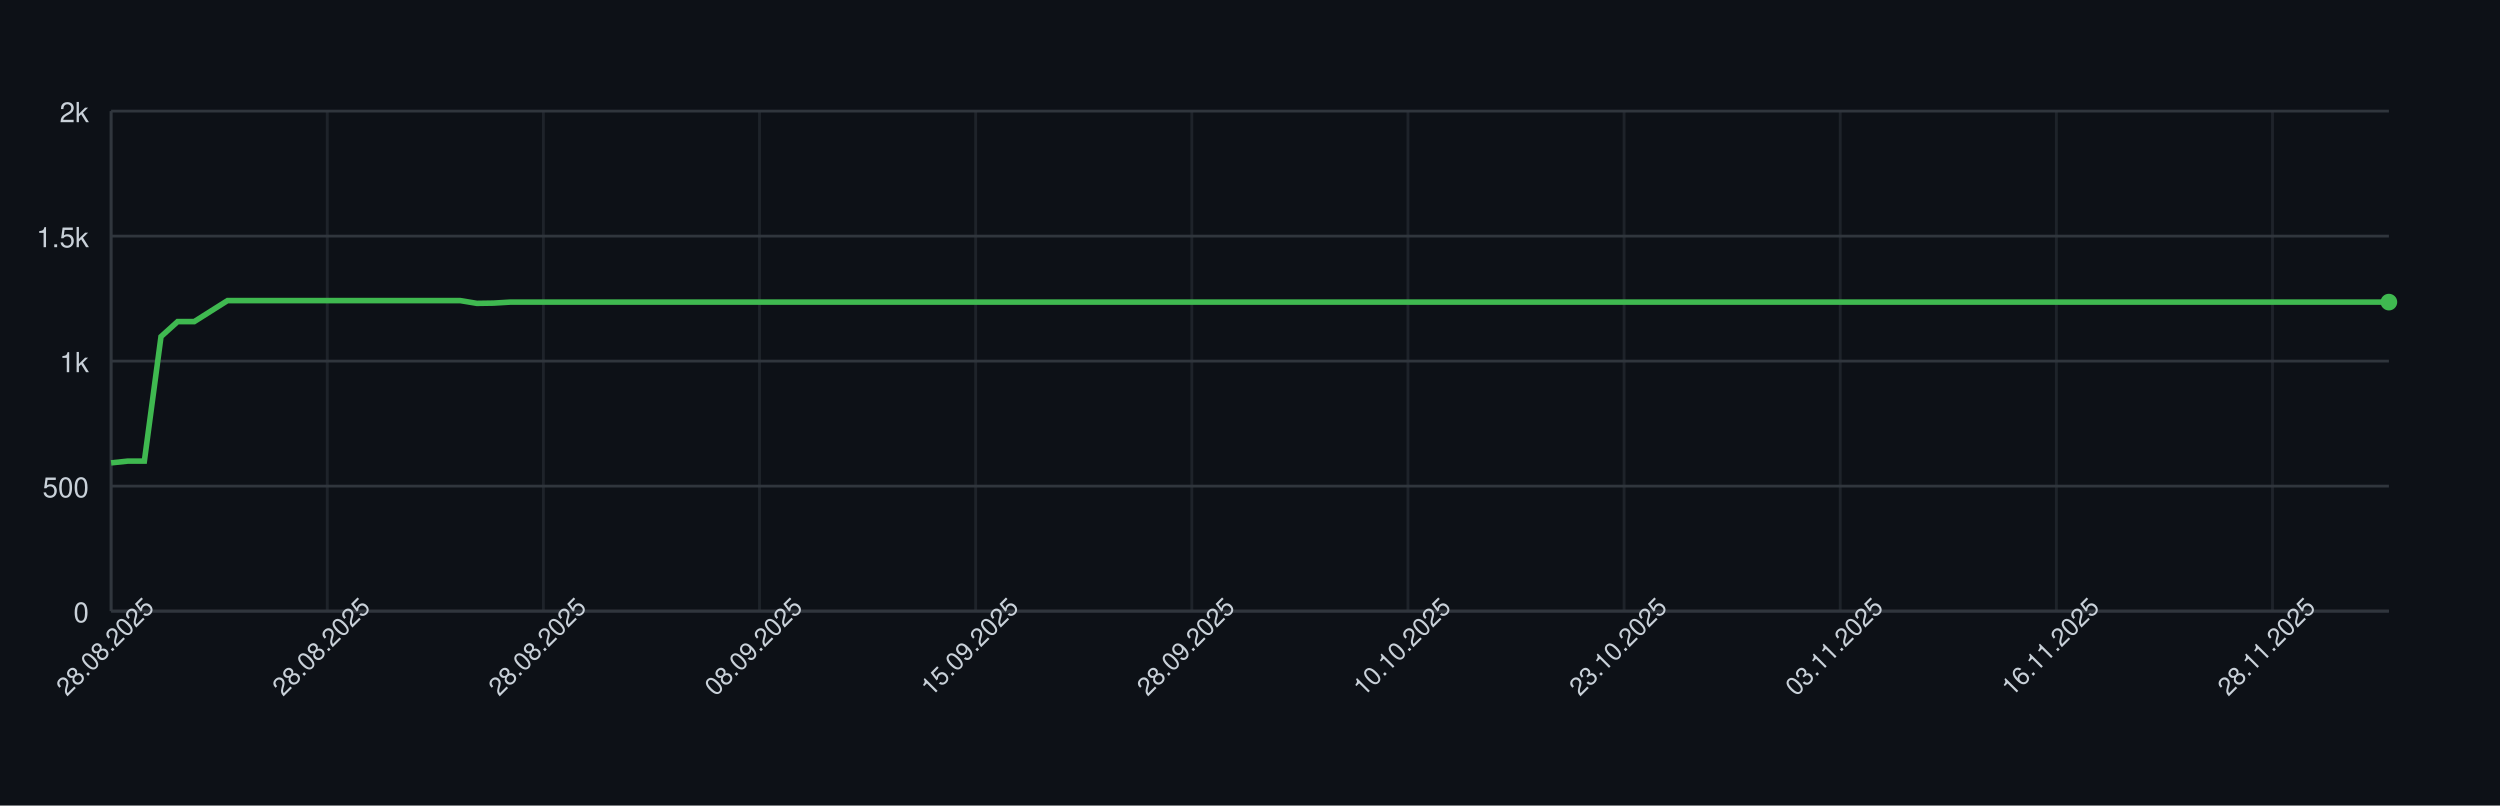
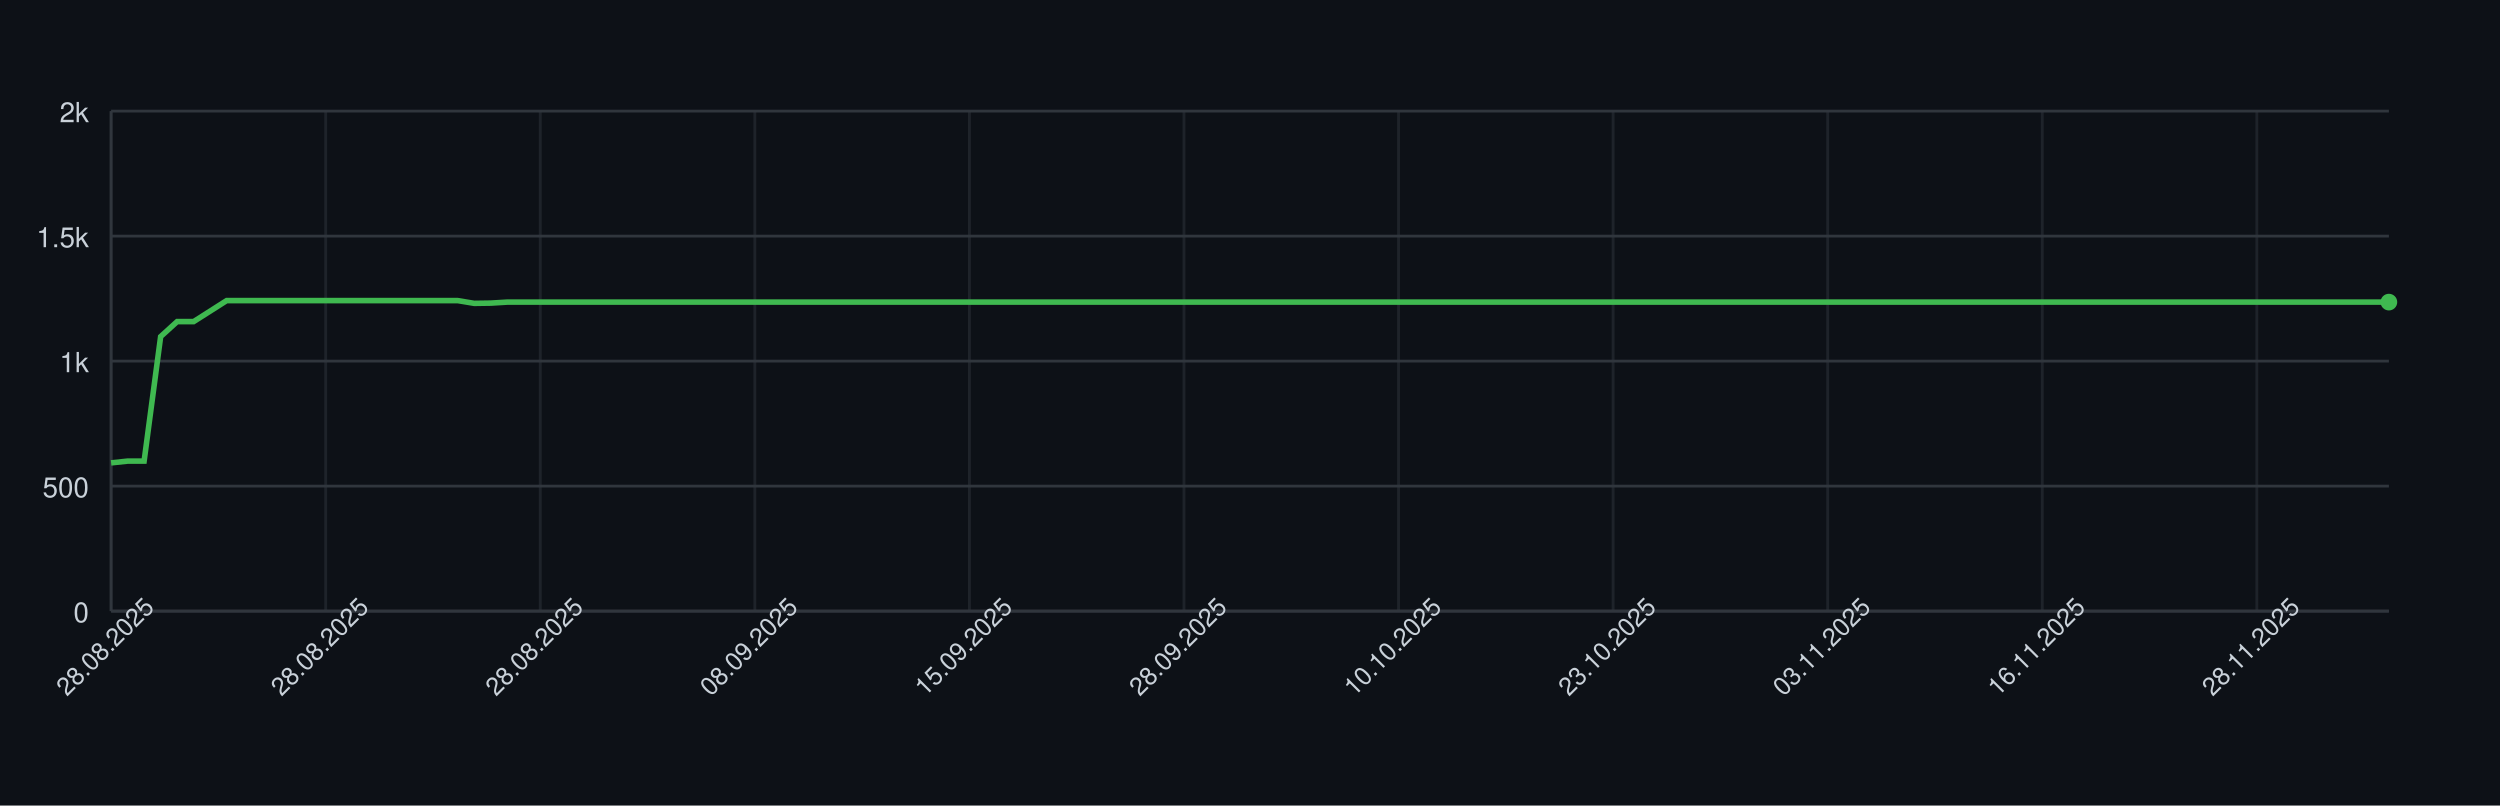
<svg xmlns="http://www.w3.org/2000/svg" width="900" height="290" style="font-family: -apple-system, BlinkMacSystemFont, 'Segoe UI', Helvetica, Arial, sans-serif;">
  <rect width="100%" height="100%" fill="#0d1117" />
  <g>
    <line x1="40" y1="220.00" x2="860" y2="220.00" stroke="#30363d" />
    <text x="32" y="224.00" font-size="10" fill="#c9d1d9" text-anchor="end">0</text>
    <line x1="40" y1="175.00" x2="860" y2="175.00" stroke="#30363d" />
    <text x="32" y="179.00" font-size="10" fill="#c9d1d9" text-anchor="end">500</text>
    <line x1="40" y1="130.00" x2="860" y2="130.00" stroke="#30363d" />
    <text x="32" y="134.00" font-size="10" fill="#c9d1d9" text-anchor="end">1k</text>
    <line x1="40" y1="85.00" x2="860" y2="85.00" stroke="#30363d" />
    <text x="32" y="89.00" font-size="10" fill="#c9d1d9" text-anchor="end">1.5k</text>
    <line x1="40" y1="40.00" x2="860" y2="40.00" stroke="#30363d" />
    <text x="32" y="44.00" font-size="10" fill="#c9d1d9" text-anchor="end">2k</text>
    <line x1="40.00" y1="40" x2="40.00" y2="220" stroke="#30363d" opacity="0.5" />
-     <line x1="117.81" y1="40" x2="117.81" y2="220" stroke="#30363d" opacity="0.5" />
-     <line x1="195.62" y1="40" x2="195.62" y2="220" stroke="#30363d" opacity="0.5" />
-     <line x1="273.43" y1="40" x2="273.43" y2="220" stroke="#30363d" opacity="0.5" />
-     <line x1="351.24" y1="40" x2="351.24" y2="220" stroke="#30363d" opacity="0.5" />
-     <line x1="429.05" y1="40" x2="429.05" y2="220" stroke="#30363d" opacity="0.5" />
-     <line x1="506.86" y1="40" x2="506.86" y2="220" stroke="#30363d" opacity="0.5" />
-     <line x1="584.67" y1="40" x2="584.67" y2="220" stroke="#30363d" opacity="0.5" />
-     <line x1="662.48" y1="40" x2="662.48" y2="220" stroke="#30363d" opacity="0.5" />
-     <line x1="740.29" y1="40" x2="740.29" y2="220" stroke="#30363d" opacity="0.5" />
-     <line x1="818.10" y1="40" x2="818.10" y2="220" stroke="#30363d" opacity="0.5" />
+     <line x1="117.25" y1="40" x2="117.25" y2="220" stroke="#30363d" opacity="0.5" />
+     <line x1="194.49" y1="40" x2="194.49" y2="220" stroke="#30363d" opacity="0.5" />
+     <line x1="271.74" y1="40" x2="271.74" y2="220" stroke="#30363d" opacity="0.5" />
+     <line x1="348.99" y1="40" x2="348.99" y2="220" stroke="#30363d" opacity="0.5" />
+     <line x1="426.23" y1="40" x2="426.23" y2="220" stroke="#30363d" opacity="0.5" />
+     <line x1="503.48" y1="40" x2="503.48" y2="220" stroke="#30363d" opacity="0.5" />
+     <line x1="580.72" y1="40" x2="580.72" y2="220" stroke="#30363d" opacity="0.5" />
+     <line x1="657.97" y1="40" x2="657.97" y2="220" stroke="#30363d" opacity="0.5" />
+     <line x1="735.22" y1="40" x2="735.22" y2="220" stroke="#30363d" opacity="0.5" />
+     <line x1="812.46" y1="40" x2="812.46" y2="220" stroke="#30363d" opacity="0.5" />
    <line x1="40" y1="220" x2="860" y2="220" stroke="#30363d" />
    <line x1="40" y1="40" x2="40" y2="220" stroke="#30363d" />
-     <path d="M 40.00 166.63 L 45.99 166.00 L 51.97 166.00 L 57.96 121.18 L 63.94 115.78 L 69.93 115.78 L 75.91 112.00 L 81.90 108.22 L 87.88 108.22 L 93.87 108.22 L 99.85 108.22 L 105.84 108.22 L 111.82 108.22 L 117.81 108.22 L 123.80 108.22 L 129.78 108.22 L 135.77 108.22 L 141.75 108.22 L 147.74 108.22 L 153.72 108.22 L 159.71 108.22 L 165.69 108.22 L 171.68 109.21 L 177.66 109.12 L 183.65 108.76 L 189.64 108.76 L 195.62 108.76 L 201.61 108.76 L 207.59 108.76 L 213.58 108.76 L 219.56 108.76 L 225.55 108.76 L 231.53 108.76 L 237.52 108.76 L 243.50 108.76 L 249.49 108.76 L 255.47 108.76 L 261.46 108.76 L 267.45 108.76 L 273.43 108.76 L 279.42 108.76 L 285.40 108.76 L 291.39 108.76 L 297.37 108.76 L 303.36 108.76 L 309.34 108.76 L 315.33 108.76 L 321.31 108.76 L 327.30 108.76 L 333.28 108.76 L 339.27 108.76 L 345.26 108.76 L 351.24 108.76 L 357.23 108.76 L 363.21 108.76 L 369.20 108.76 L 375.18 108.76 L 381.17 108.76 L 387.15 108.76 L 393.14 108.76 L 399.12 108.76 L 405.11 108.76 L 411.09 108.76 L 417.08 108.76 L 423.07 108.76 L 429.05 108.76 L 435.04 108.76 L 441.02 108.76 L 447.01 108.76 L 452.99 108.76 L 458.98 108.76 L 464.96 108.76 L 470.95 108.76 L 476.93 108.76 L 482.92 108.76 L 488.91 108.76 L 494.89 108.76 L 500.88 108.76 L 506.86 108.76 L 512.85 108.76 L 518.83 108.76 L 524.82 108.76 L 530.80 108.76 L 536.79 108.76 L 542.77 108.76 L 548.76 108.76 L 554.74 108.76 L 560.73 108.76 L 566.72 108.76 L 572.70 108.76 L 578.69 108.76 L 584.67 108.76 L 590.66 108.76 L 596.64 108.76 L 602.63 108.76 L 608.61 108.76 L 614.60 108.76 L 620.58 108.76 L 626.57 108.76 L 632.55 108.76 L 638.54 108.76 L 644.53 108.76 L 650.51 108.76 L 656.50 108.76 L 662.48 108.76 L 668.47 108.76 L 674.45 108.76 L 680.44 108.76 L 686.42 108.76 L 692.41 108.76 L 698.39 108.76 L 704.38 108.76 L 710.36 108.76 L 716.35 108.76 L 722.34 108.76 L 728.32 108.76 L 734.31 108.76 L 740.29 108.76 L 746.28 108.76 L 752.26 108.76 L 758.25 108.76 L 764.23 108.76 L 770.22 108.76 L 776.20 108.76 L 782.19 108.76 L 788.18 108.76 L 794.16 108.76 L 800.15 108.76 L 806.13 108.76 L 812.12 108.76 L 818.10 108.76 L 824.09 108.76 L 830.07 108.76 L 836.06 108.76 L 842.04 108.76 L 848.03 108.76 L 854.01 108.76 L 860.00 108.76" fill="none" stroke="#3fb950" stroke-width="2" />
+     <path d="M 40.00 166.63 L 45.94 166.00 L 51.88 166.00 L 57.83 121.18 L 63.77 115.78 L 69.71 115.78 L 75.65 112.00 L 81.59 108.22 L 87.54 108.22 L 93.48 108.22 L 99.42 108.22 L 105.36 108.22 L 111.30 108.22 L 117.25 108.22 L 123.19 108.22 L 129.13 108.22 L 135.07 108.22 L 141.01 108.22 L 146.96 108.22 L 152.90 108.22 L 158.84 108.22 L 164.78 108.22 L 170.72 109.21 L 176.67 109.12 L 182.61 108.76 L 188.55 108.76 L 194.49 108.76 L 200.43 108.76 L 206.38 108.76 L 212.32 108.76 L 218.26 108.76 L 224.20 108.76 L 230.14 108.76 L 236.09 108.76 L 242.03 108.76 L 247.97 108.76 L 253.91 108.76 L 259.86 108.76 L 265.80 108.76 L 271.74 108.76 L 277.68 108.76 L 283.62 108.76 L 289.57 108.76 L 295.51 108.76 L 301.45 108.76 L 307.39 108.76 L 313.33 108.76 L 319.28 108.76 L 325.22 108.76 L 331.16 108.76 L 337.10 108.76 L 343.04 108.76 L 348.99 108.76 L 354.93 108.76 L 360.87 108.76 L 366.81 108.76 L 372.75 108.76 L 378.70 108.76 L 384.64 108.76 L 390.58 108.76 L 396.52 108.76 L 402.46 108.76 L 408.41 108.76 L 414.35 108.76 L 420.29 108.76 L 426.23 108.76 L 432.17 108.76 L 438.12 108.76 L 444.06 108.76 L 450.00 108.76 L 455.94 108.76 L 461.88 108.76 L 467.83 108.76 L 473.77 108.76 L 479.71 108.76 L 485.65 108.76 L 491.59 108.76 L 497.54 108.76 L 503.48 108.76 L 509.42 108.76 L 515.36 108.76 L 521.30 108.76 L 527.25 108.76 L 533.19 108.76 L 539.13 108.76 L 545.07 108.76 L 551.01 108.76 L 556.96 108.76 L 562.90 108.76 L 568.84 108.76 L 574.78 108.76 L 580.72 108.76 L 586.67 108.76 L 592.61 108.76 L 598.55 108.76 L 604.49 108.76 L 610.43 108.76 L 616.38 108.76 L 622.32 108.76 L 628.26 108.76 L 634.20 108.76 L 640.14 108.76 L 646.09 108.76 L 652.03 108.76 L 657.97 108.76 L 663.91 108.76 L 669.86 108.76 L 675.80 108.76 L 681.74 108.76 L 687.68 108.76 L 693.62 108.76 L 699.57 108.76 L 705.51 108.76 L 711.45 108.76 L 717.39 108.76 L 723.33 108.76 L 729.28 108.76 L 735.22 108.76 L 741.16 108.76 L 747.10 108.76 L 753.04 108.76 L 758.99 108.76 L 764.93 108.76 L 770.87 108.76 L 776.81 108.76 L 782.75 108.76 L 788.70 108.76 L 794.64 108.76 L 800.58 108.76 L 806.52 108.76 L 812.46 108.76 L 818.41 108.76 L 824.35 108.76 L 830.29 108.76 L 836.23 108.76 L 842.17 108.76 L 848.12 108.76 L 854.06 108.76 L 860.00 108.76" fill="none" stroke="#3fb950" stroke-width="2" />
    <circle cx="860.00" cy="108.76" r="3" fill="#3fb950" />
    <text x="40.00" y="235.00" font-size="9" fill="#c9d1d9" text-anchor="middle" transform="rotate(-45 40.00 235.00)">28.08.2025</text>
-     <text x="117.81" y="235.00" font-size="9" fill="#c9d1d9" text-anchor="middle" transform="rotate(-45 117.81 235.00)">28.08.2025</text>
-     <text x="195.62" y="235.00" font-size="9" fill="#c9d1d9" text-anchor="middle" transform="rotate(-45 195.62 235.00)">28.08.2025</text>
-     <text x="273.43" y="235.00" font-size="9" fill="#c9d1d9" text-anchor="middle" transform="rotate(-45 273.43 235.00)">08.09.2025</text>
-     <text x="351.24" y="235.00" font-size="9" fill="#c9d1d9" text-anchor="middle" transform="rotate(-45 351.24 235.00)">15.09.2025</text>
-     <text x="429.05" y="235.00" font-size="9" fill="#c9d1d9" text-anchor="middle" transform="rotate(-45 429.05 235.00)">28.09.2025</text>
-     <text x="506.86" y="235.00" font-size="9" fill="#c9d1d9" text-anchor="middle" transform="rotate(-45 506.86 235.00)">10.10.2025</text>
-     <text x="584.67" y="235.00" font-size="9" fill="#c9d1d9" text-anchor="middle" transform="rotate(-45 584.67 235.00)">23.10.2025</text>
-     <text x="662.48" y="235.00" font-size="9" fill="#c9d1d9" text-anchor="middle" transform="rotate(-45 662.48 235.00)">03.11.2025</text>
-     <text x="740.29" y="235.00" font-size="9" fill="#c9d1d9" text-anchor="middle" transform="rotate(-45 740.29 235.00)">16.11.2025</text>
-     <text x="818.10" y="235.00" font-size="9" fill="#c9d1d9" text-anchor="middle" transform="rotate(-45 818.10 235.00)">28.11.2025</text>
+     <text x="117.25" y="235.00" font-size="9" fill="#c9d1d9" text-anchor="middle" transform="rotate(-45 117.25 235.00)">28.08.2025</text>
+     <text x="194.49" y="235.00" font-size="9" fill="#c9d1d9" text-anchor="middle" transform="rotate(-45 194.49 235.00)">28.08.2025</text>
+     <text x="271.74" y="235.00" font-size="9" fill="#c9d1d9" text-anchor="middle" transform="rotate(-45 271.74 235.00)">08.09.2025</text>
+     <text x="348.99" y="235.00" font-size="9" fill="#c9d1d9" text-anchor="middle" transform="rotate(-45 348.99 235.00)">15.09.2025</text>
+     <text x="426.23" y="235.00" font-size="9" fill="#c9d1d9" text-anchor="middle" transform="rotate(-45 426.23 235.00)">28.09.2025</text>
+     <text x="503.48" y="235.00" font-size="9" fill="#c9d1d9" text-anchor="middle" transform="rotate(-45 503.48 235.00)">10.10.2025</text>
+     <text x="580.72" y="235.00" font-size="9" fill="#c9d1d9" text-anchor="middle" transform="rotate(-45 580.72 235.00)">23.10.2025</text>
+     <text x="657.97" y="235.00" font-size="9" fill="#c9d1d9" text-anchor="middle" transform="rotate(-45 657.97 235.00)">03.11.2025</text>
+     <text x="735.22" y="235.00" font-size="9" fill="#c9d1d9" text-anchor="middle" transform="rotate(-45 735.22 235.00)">16.11.2025</text>
+     <text x="812.46" y="235.00" font-size="9" fill="#c9d1d9" text-anchor="middle" transform="rotate(-45 812.46 235.00)">28.11.2025</text>
  </g>
</svg>
